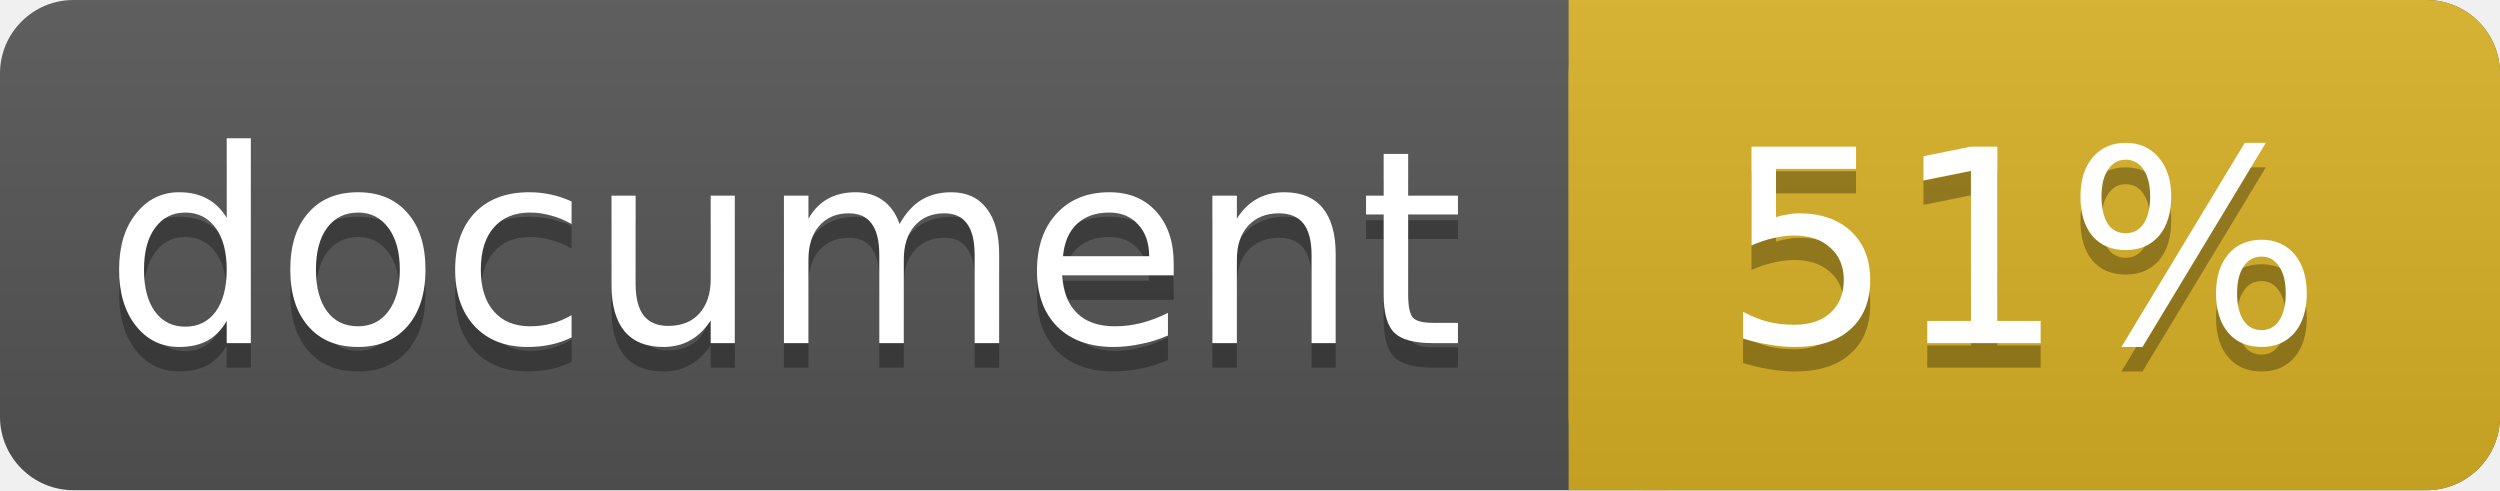
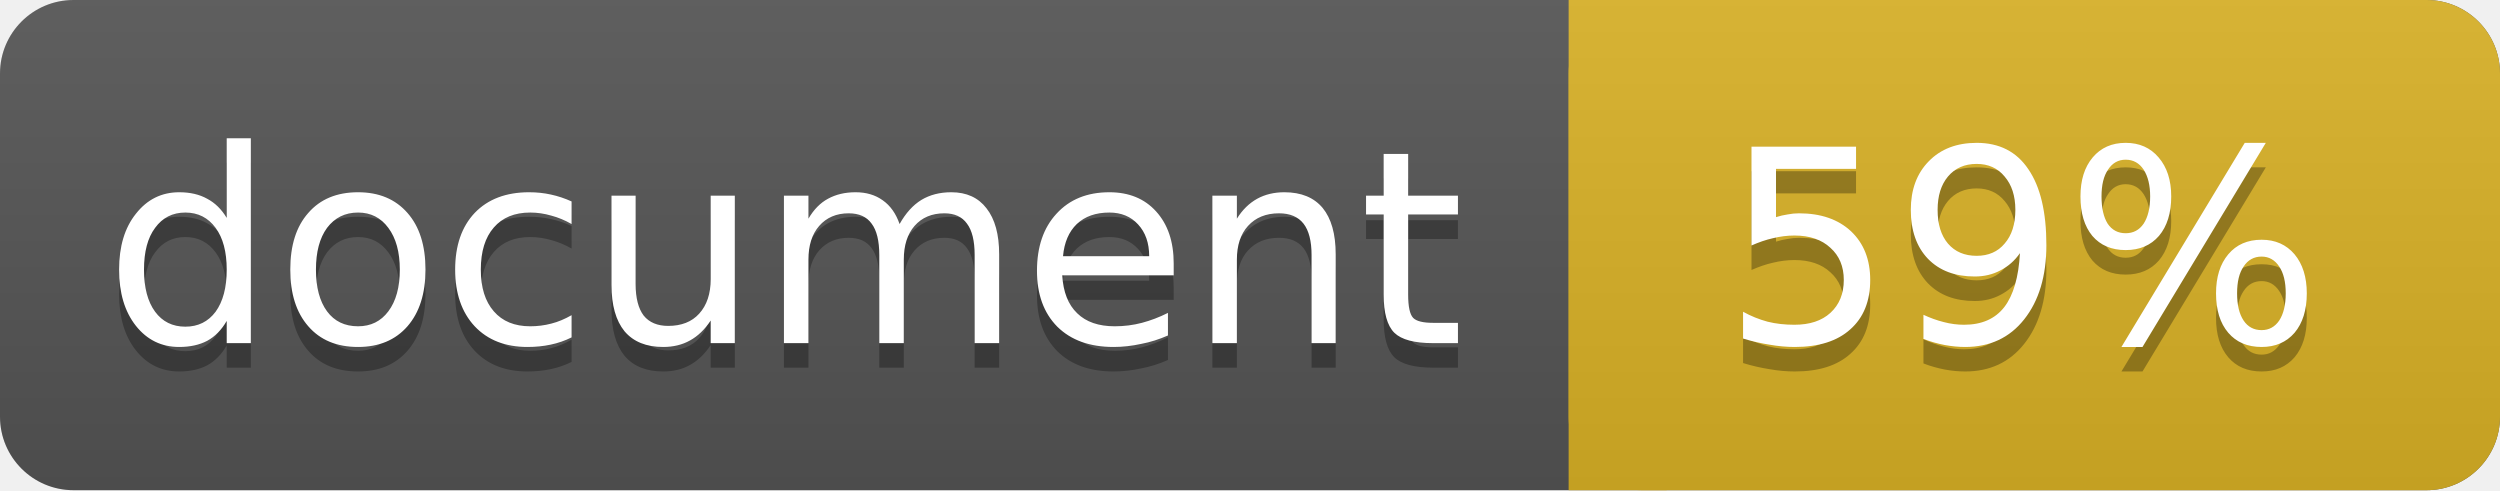
<svg xmlns="http://www.w3.org/2000/svg" width="102" height="20">
  <linearGradient id="a" x2="0" y2="100%">
    <stop offset="0" stop-color="#bbb" stop-opacity=".1" />
    <stop offset="1" stop-opacity=".1" />
  </linearGradient>
  <rect rx="3" width="102" height="20" fill="#555" />
  <rect rx="3" x="64" width="38" height="20" fill="#dab226" />
  <path fill="#dab226" d="M64 0h4v20h-4z" />
  <rect rx="3" width="102" height="20" fill="url(#a)" />
  <g fill="#fff" text-anchor="middle" font-family="DejaVu Sans,Verdana,Geneva,sans-serif" font-size="11">
    <text x="32" y="15" fill="#010101" fill-opacity=".3">document</text>
    <text x="32" y="14">document</text>
-     <text x="82.5" y="15" fill="#010101" fill-opacity=".3">51%</text>
-     <text x="82.5" y="14">51%</text>
+     <text x="82.5" y="15" fill="#010101" fill-opacity=".3">59%</text>
+     <text x="82.5" y="14">59%</text>
  </g>
</svg>
